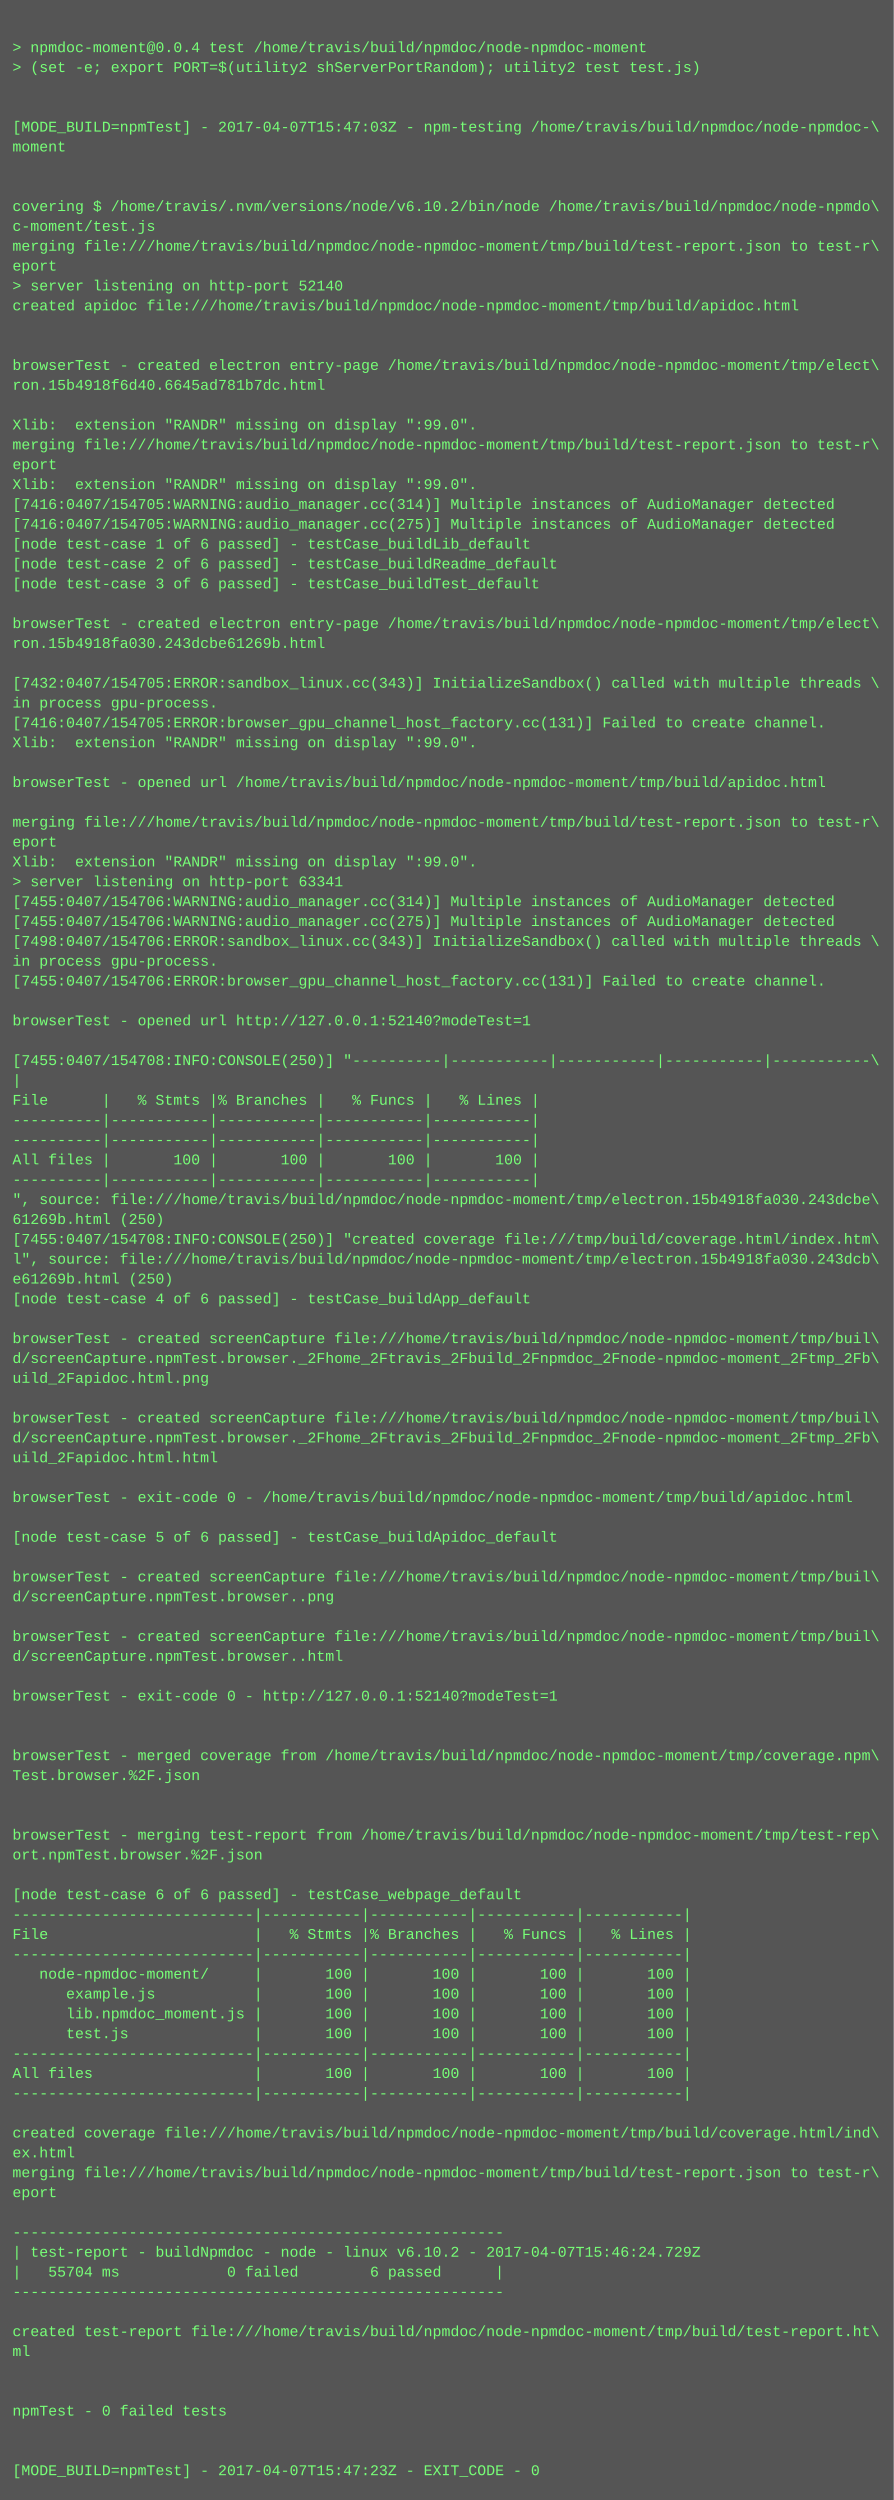
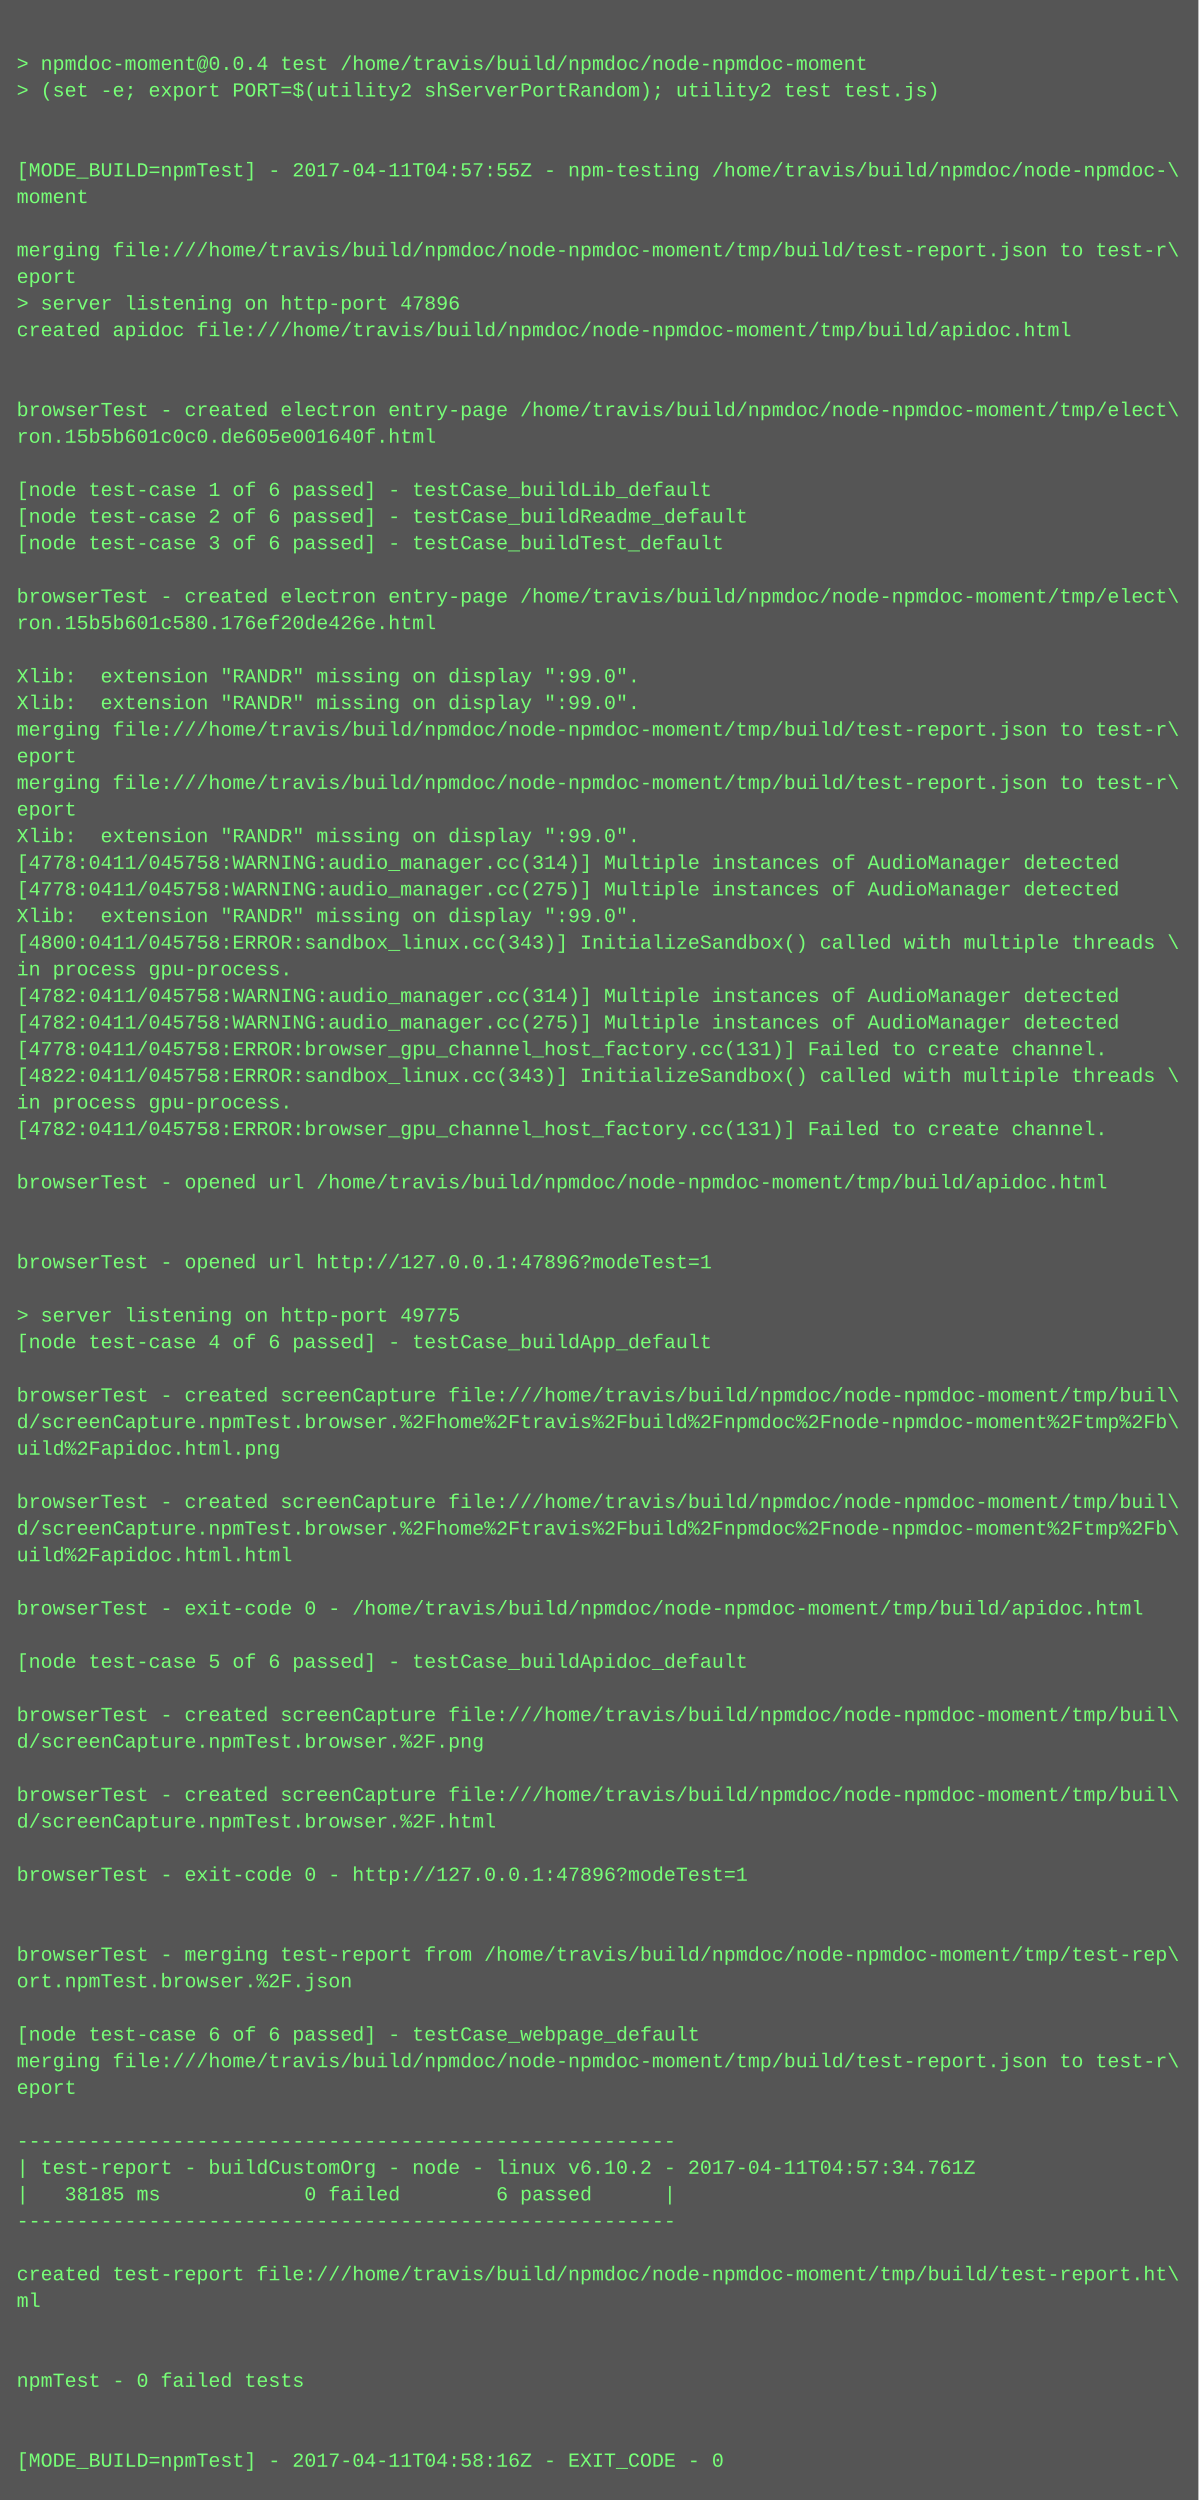
- <svg xmlns="http://www.w3.org/2000/svg" height="2014" width="720">
-   <rect height="2014" fill="#555" width="720" />
+ <svg xmlns="http://www.w3.org/2000/svg" height="1502" width="720">
+   <rect height="1502" fill="#555" width="720" />
  <text fill="#7f7" font-family="Courier New" font-size="12" xml:space="preserve">
    <tspan x="10" y="26" />
    <tspan x="10" y="42">&gt; npmdoc-moment@0.0.4 test /home/travis/build/npmdoc/node-npmdoc-moment</tspan>
    <tspan x="10" y="58">&gt; (set -e; export PORT=$(utility2 shServerPortRandom); utility2 test test.js)</tspan>
    <tspan x="10" y="74" />
    <tspan x="10" y="90" />
-     <tspan x="10" y="106">[MODE_BUILD=npmTest] - 2017-04-07T15:47:03Z - npm-testing /home/travis/build/npmdoc/node-npmdoc-\</tspan>
+     <tspan x="10" y="106">[MODE_BUILD=npmTest] - 2017-04-11T04:57:55Z - npm-testing /home/travis/build/npmdoc/node-npmdoc-\</tspan>
    <tspan x="10" y="122">moment</tspan>
    <tspan x="10" y="138" />
-     <tspan x="10" y="154" />
-     <tspan x="10" y="170">covering $ /home/travis/.nvm/versions/node/v6.10.2/bin/node /home/travis/build/npmdoc/node-npmdo\</tspan>
-     <tspan x="10" y="186">c-moment/test.js</tspan>
-     <tspan x="10" y="202">merging file:///home/travis/build/npmdoc/node-npmdoc-moment/tmp/build/test-report.json to test-r\</tspan>
-     <tspan x="10" y="218">eport</tspan>
-     <tspan x="10" y="234">&gt; server listening on http-port 52140</tspan>
-     <tspan x="10" y="250">created apidoc file:///home/travis/build/npmdoc/node-npmdoc-moment/tmp/build/apidoc.html</tspan>
-     <tspan x="10" y="266" />
+     <tspan x="10" y="154">merging file:///home/travis/build/npmdoc/node-npmdoc-moment/tmp/build/test-report.json to test-r\</tspan>
+     <tspan x="10" y="170">eport</tspan>
+     <tspan x="10" y="186">&gt; server listening on http-port 47896</tspan>
+     <tspan x="10" y="202">created apidoc file:///home/travis/build/npmdoc/node-npmdoc-moment/tmp/build/apidoc.html</tspan>
+     <tspan x="10" y="218" />
+     <tspan x="10" y="234" />
+     <tspan x="10" y="250">browserTest - created electron entry-page /home/travis/build/npmdoc/node-npmdoc-moment/tmp/elect\</tspan>
+     <tspan x="10" y="266">ron.15b5b601c0c0.de605e001640f.html</tspan>
    <tspan x="10" y="282" />
-     <tspan x="10" y="298">browserTest - created electron entry-page /home/travis/build/npmdoc/node-npmdoc-moment/tmp/elect\</tspan>
-     <tspan x="10" y="314">ron.15b4918f6d40.6645ad781b7dc.html</tspan>
-     <tspan x="10" y="330" />
-     <tspan x="10" y="346">Xlib:  extension "RANDR" missing on display ":99.0".</tspan>
-     <tspan x="10" y="362">merging file:///home/travis/build/npmdoc/node-npmdoc-moment/tmp/build/test-report.json to test-r\</tspan>
-     <tspan x="10" y="378">eport</tspan>
-     <tspan x="10" y="394">Xlib:  extension "RANDR" missing on display ":99.0".</tspan>
-     <tspan x="10" y="410">[7416:0407/154705:WARNING:audio_manager.cc(314)] Multiple instances of AudioManager detected</tspan>
-     <tspan x="10" y="426">[7416:0407/154705:WARNING:audio_manager.cc(275)] Multiple instances of AudioManager detected</tspan>
-     <tspan x="10" y="442">[node test-case 1 of 6 passed] - testCase_buildLib_default</tspan>
-     <tspan x="10" y="458">[node test-case 2 of 6 passed] - testCase_buildReadme_default</tspan>
-     <tspan x="10" y="474">[node test-case 3 of 6 passed] - testCase_buildTest_default</tspan>
-     <tspan x="10" y="490" />
-     <tspan x="10" y="506">browserTest - created electron entry-page /home/travis/build/npmdoc/node-npmdoc-moment/tmp/elect\</tspan>
-     <tspan x="10" y="522">ron.15b4918fa030.243dcbe61269b.html</tspan>
-     <tspan x="10" y="538" />
-     <tspan x="10" y="554">[7432:0407/154705:ERROR:sandbox_linux.cc(343)] InitializeSandbox() called with multiple threads \</tspan>
-     <tspan x="10" y="570">in process gpu-process. </tspan>
-     <tspan x="10" y="586">[7416:0407/154705:ERROR:browser_gpu_channel_host_factory.cc(131)] Failed to create channel.</tspan>
-     <tspan x="10" y="602">Xlib:  extension "RANDR" missing on display ":99.0".</tspan>
-     <tspan x="10" y="618" />
-     <tspan x="10" y="634">browserTest - opened url /home/travis/build/npmdoc/node-npmdoc-moment/tmp/build/apidoc.html</tspan>
-     <tspan x="10" y="650" />
-     <tspan x="10" y="666">merging file:///home/travis/build/npmdoc/node-npmdoc-moment/tmp/build/test-report.json to test-r\</tspan>
-     <tspan x="10" y="682">eport</tspan>
-     <tspan x="10" y="698">Xlib:  extension "RANDR" missing on display ":99.0".</tspan>
-     <tspan x="10" y="714">&gt; server listening on http-port 63341</tspan>
-     <tspan x="10" y="730">[7455:0407/154706:WARNING:audio_manager.cc(314)] Multiple instances of AudioManager detected</tspan>
-     <tspan x="10" y="746">[7455:0407/154706:WARNING:audio_manager.cc(275)] Multiple instances of AudioManager detected</tspan>
-     <tspan x="10" y="762">[7498:0407/154706:ERROR:sandbox_linux.cc(343)] InitializeSandbox() called with multiple threads \</tspan>
-     <tspan x="10" y="778">in process gpu-process. </tspan>
-     <tspan x="10" y="794">[7455:0407/154706:ERROR:browser_gpu_channel_host_factory.cc(131)] Failed to create channel.</tspan>
-     <tspan x="10" y="810" />
-     <tspan x="10" y="826">browserTest - opened url http://127.0.0.1:52140?modeTest=1</tspan>
-     <tspan x="10" y="842" />
-     <tspan x="10" y="858">[7455:0407/154708:INFO:CONSOLE(250)] "----------|-----------|-----------|-----------|-----------\</tspan>
-     <tspan x="10" y="874">|</tspan>
-     <tspan x="10" y="890">File      |   % Stmts |% Branches |   % Funcs |   % Lines |</tspan>
-     <tspan x="10" y="906">----------|-----------|-----------|-----------|-----------|</tspan>
-     <tspan x="10" y="922">----------|-----------|-----------|-----------|-----------|</tspan>
-     <tspan x="10" y="938">All files |       100 |       100 |       100 |       100 |</tspan>
-     <tspan x="10" y="954">----------|-----------|-----------|-----------|-----------|</tspan>
-     <tspan x="10" y="970">", source: file:///home/travis/build/npmdoc/node-npmdoc-moment/tmp/electron.15b4918fa030.243dcbe\</tspan>
-     <tspan x="10" y="986">61269b.html (250)</tspan>
-     <tspan x="10" y="1002">[7455:0407/154708:INFO:CONSOLE(250)] "created coverage file:///tmp/build/coverage.html/index.htm\</tspan>
-     <tspan x="10" y="1018">l", source: file:///home/travis/build/npmdoc/node-npmdoc-moment/tmp/electron.15b4918fa030.243dcb\</tspan>
-     <tspan x="10" y="1034">e61269b.html (250)</tspan>
-     <tspan x="10" y="1050">[node test-case 4 of 6 passed] - testCase_buildApp_default</tspan>
+     <tspan x="10" y="298">[node test-case 1 of 6 passed] - testCase_buildLib_default</tspan>
+     <tspan x="10" y="314">[node test-case 2 of 6 passed] - testCase_buildReadme_default</tspan>
+     <tspan x="10" y="330">[node test-case 3 of 6 passed] - testCase_buildTest_default</tspan>
+     <tspan x="10" y="346" />
+     <tspan x="10" y="362">browserTest - created electron entry-page /home/travis/build/npmdoc/node-npmdoc-moment/tmp/elect\</tspan>
+     <tspan x="10" y="378">ron.15b5b601c580.176ef20de426e.html</tspan>
+     <tspan x="10" y="394" />
+     <tspan x="10" y="410">Xlib:  extension "RANDR" missing on display ":99.0".</tspan>
+     <tspan x="10" y="426">Xlib:  extension "RANDR" missing on display ":99.0".</tspan>
+     <tspan x="10" y="442">merging file:///home/travis/build/npmdoc/node-npmdoc-moment/tmp/build/test-report.json to test-r\</tspan>
+     <tspan x="10" y="458">eport</tspan>
+     <tspan x="10" y="474">merging file:///home/travis/build/npmdoc/node-npmdoc-moment/tmp/build/test-report.json to test-r\</tspan>
+     <tspan x="10" y="490">eport</tspan>
+     <tspan x="10" y="506">Xlib:  extension "RANDR" missing on display ":99.0".</tspan>
+     <tspan x="10" y="522">[4778:0411/045758:WARNING:audio_manager.cc(314)] Multiple instances of AudioManager detected</tspan>
+     <tspan x="10" y="538">[4778:0411/045758:WARNING:audio_manager.cc(275)] Multiple instances of AudioManager detected</tspan>
+     <tspan x="10" y="554">Xlib:  extension "RANDR" missing on display ":99.0".</tspan>
+     <tspan x="10" y="570">[4800:0411/045758:ERROR:sandbox_linux.cc(343)] InitializeSandbox() called with multiple threads \</tspan>
+     <tspan x="10" y="586">in process gpu-process. </tspan>
+     <tspan x="10" y="602">[4782:0411/045758:WARNING:audio_manager.cc(314)] Multiple instances of AudioManager detected</tspan>
+     <tspan x="10" y="618">[4782:0411/045758:WARNING:audio_manager.cc(275)] Multiple instances of AudioManager detected</tspan>
+     <tspan x="10" y="634">[4778:0411/045758:ERROR:browser_gpu_channel_host_factory.cc(131)] Failed to create channel.</tspan>
+     <tspan x="10" y="650">[4822:0411/045758:ERROR:sandbox_linux.cc(343)] InitializeSandbox() called with multiple threads \</tspan>
+     <tspan x="10" y="666">in process gpu-process. </tspan>
+     <tspan x="10" y="682">[4782:0411/045758:ERROR:browser_gpu_channel_host_factory.cc(131)] Failed to create channel.</tspan>
+     <tspan x="10" y="698" />
+     <tspan x="10" y="714">browserTest - opened url /home/travis/build/npmdoc/node-npmdoc-moment/tmp/build/apidoc.html</tspan>
+     <tspan x="10" y="730" />
+     <tspan x="10" y="746" />
+     <tspan x="10" y="762">browserTest - opened url http://127.0.0.1:47896?modeTest=1</tspan>
+     <tspan x="10" y="778" />
+     <tspan x="10" y="794">&gt; server listening on http-port 49775</tspan>
+     <tspan x="10" y="810">[node test-case 4 of 6 passed] - testCase_buildApp_default</tspan>
+     <tspan x="10" y="826" />
+     <tspan x="10" y="842">browserTest - created screenCapture file:///home/travis/build/npmdoc/node-npmdoc-moment/tmp/buil\</tspan>
+     <tspan x="10" y="858">d/screenCapture.npmTest.browser.%2Fhome%2Ftravis%2Fbuild%2Fnpmdoc%2Fnode-npmdoc-moment%2Ftmp%2Fb\</tspan>
+     <tspan x="10" y="874">uild%2Fapidoc.html.png</tspan>
+     <tspan x="10" y="890" />
+     <tspan x="10" y="906">browserTest - created screenCapture file:///home/travis/build/npmdoc/node-npmdoc-moment/tmp/buil\</tspan>
+     <tspan x="10" y="922">d/screenCapture.npmTest.browser.%2Fhome%2Ftravis%2Fbuild%2Fnpmdoc%2Fnode-npmdoc-moment%2Ftmp%2Fb\</tspan>
+     <tspan x="10" y="938">uild%2Fapidoc.html.html</tspan>
+     <tspan x="10" y="954" />
+     <tspan x="10" y="970">browserTest - exit-code 0 - /home/travis/build/npmdoc/node-npmdoc-moment/tmp/build/apidoc.html</tspan>
+     <tspan x="10" y="986" />
+     <tspan x="10" y="1002">[node test-case 5 of 6 passed] - testCase_buildApidoc_default</tspan>
+     <tspan x="10" y="1018" />
+     <tspan x="10" y="1034">browserTest - created screenCapture file:///home/travis/build/npmdoc/node-npmdoc-moment/tmp/buil\</tspan>
+     <tspan x="10" y="1050">d/screenCapture.npmTest.browser.%2F.png</tspan>
    <tspan x="10" y="1066" />
    <tspan x="10" y="1082">browserTest - created screenCapture file:///home/travis/build/npmdoc/node-npmdoc-moment/tmp/buil\</tspan>
-     <tspan x="10" y="1098">d/screenCapture.npmTest.browser._2Fhome_2Ftravis_2Fbuild_2Fnpmdoc_2Fnode-npmdoc-moment_2Ftmp_2Fb\</tspan>
-     <tspan x="10" y="1114">uild_2Fapidoc.html.png</tspan>
-     <tspan x="10" y="1130" />
-     <tspan x="10" y="1146">browserTest - created screenCapture file:///home/travis/build/npmdoc/node-npmdoc-moment/tmp/buil\</tspan>
-     <tspan x="10" y="1162">d/screenCapture.npmTest.browser._2Fhome_2Ftravis_2Fbuild_2Fnpmdoc_2Fnode-npmdoc-moment_2Ftmp_2Fb\</tspan>
-     <tspan x="10" y="1178">uild_2Fapidoc.html.html</tspan>
-     <tspan x="10" y="1194" />
-     <tspan x="10" y="1210">browserTest - exit-code 0 - /home/travis/build/npmdoc/node-npmdoc-moment/tmp/build/apidoc.html</tspan>
-     <tspan x="10" y="1226" />
-     <tspan x="10" y="1242">[node test-case 5 of 6 passed] - testCase_buildApidoc_default</tspan>
-     <tspan x="10" y="1258" />
-     <tspan x="10" y="1274">browserTest - created screenCapture file:///home/travis/build/npmdoc/node-npmdoc-moment/tmp/buil\</tspan>
-     <tspan x="10" y="1290">d/screenCapture.npmTest.browser..png</tspan>
-     <tspan x="10" y="1306" />
-     <tspan x="10" y="1322">browserTest - created screenCapture file:///home/travis/build/npmdoc/node-npmdoc-moment/tmp/buil\</tspan>
-     <tspan x="10" y="1338">d/screenCapture.npmTest.browser..html</tspan>
+     <tspan x="10" y="1098">d/screenCapture.npmTest.browser.%2F.html</tspan>
+     <tspan x="10" y="1114" />
+     <tspan x="10" y="1130">browserTest - exit-code 0 - http://127.0.0.1:47896?modeTest=1</tspan>
+     <tspan x="10" y="1146" />
+     <tspan x="10" y="1162" />
+     <tspan x="10" y="1178">browserTest - merging test-report from /home/travis/build/npmdoc/node-npmdoc-moment/tmp/test-rep\</tspan>
+     <tspan x="10" y="1194">ort.npmTest.browser.%2F.json</tspan>
+     <tspan x="10" y="1210" />
+     <tspan x="10" y="1226">[node test-case 6 of 6 passed] - testCase_webpage_default</tspan>
+     <tspan x="10" y="1242">merging file:///home/travis/build/npmdoc/node-npmdoc-moment/tmp/build/test-report.json to test-r\</tspan>
+     <tspan x="10" y="1258">eport</tspan>
+     <tspan x="10" y="1274" />
+     <tspan x="10" y="1290">-------------------------------------------------------</tspan>
+     <tspan x="10" y="1306">| test-report - buildCustomOrg - node - linux v6.10.2 - 2017-04-11T04:57:34.761Z</tspan>
+     <tspan x="10" y="1322">|   38185 ms            0 failed        6 passed      |</tspan>
+     <tspan x="10" y="1338">-------------------------------------------------------</tspan>
    <tspan x="10" y="1354" />
-     <tspan x="10" y="1370">browserTest - exit-code 0 - http://127.0.0.1:52140?modeTest=1</tspan>
-     <tspan x="10" y="1386" />
+     <tspan x="10" y="1370">created test-report file:///home/travis/build/npmdoc/node-npmdoc-moment/tmp/build/test-report.ht\</tspan>
+     <tspan x="10" y="1386">ml</tspan>
    <tspan x="10" y="1402" />
-     <tspan x="10" y="1418">browserTest - merged coverage from /home/travis/build/npmdoc/node-npmdoc-moment/tmp/coverage.npm\</tspan>
-     <tspan x="10" y="1434">Test.browser.%2F.json</tspan>
+     <tspan x="10" y="1418" />
+     <tspan x="10" y="1434">npmTest - 0 failed tests</tspan>
    <tspan x="10" y="1450" />
    <tspan x="10" y="1466" />
-     <tspan x="10" y="1482">browserTest - merging test-report from /home/travis/build/npmdoc/node-npmdoc-moment/tmp/test-rep\</tspan>
-     <tspan x="10" y="1498">ort.npmTest.browser.%2F.json</tspan>
-     <tspan x="10" y="1514" />
-     <tspan x="10" y="1530">[node test-case 6 of 6 passed] - testCase_webpage_default</tspan>
-     <tspan x="10" y="1546">---------------------------|-----------|-----------|-----------|-----------|</tspan>
-     <tspan x="10" y="1562">File                       |   % Stmts |% Branches |   % Funcs |   % Lines |</tspan>
-     <tspan x="10" y="1578">---------------------------|-----------|-----------|-----------|-----------|</tspan>
-     <tspan x="10" y="1594">   node-npmdoc-moment/     |       100 |       100 |       100 |       100 |</tspan>
-     <tspan x="10" y="1610">      example.js           |       100 |       100 |       100 |       100 |</tspan>
-     <tspan x="10" y="1626">      lib.npmdoc_moment.js |       100 |       100 |       100 |       100 |</tspan>
-     <tspan x="10" y="1642">      test.js              |       100 |       100 |       100 |       100 |</tspan>
-     <tspan x="10" y="1658">---------------------------|-----------|-----------|-----------|-----------|</tspan>
-     <tspan x="10" y="1674">All files                  |       100 |       100 |       100 |       100 |</tspan>
-     <tspan x="10" y="1690">---------------------------|-----------|-----------|-----------|-----------|</tspan>
-     <tspan x="10" y="1706" />
-     <tspan x="10" y="1722">created coverage file:///home/travis/build/npmdoc/node-npmdoc-moment/tmp/build/coverage.html/ind\</tspan>
-     <tspan x="10" y="1738">ex.html</tspan>
-     <tspan x="10" y="1754">merging file:///home/travis/build/npmdoc/node-npmdoc-moment/tmp/build/test-report.json to test-r\</tspan>
-     <tspan x="10" y="1770">eport</tspan>
-     <tspan x="10" y="1786" />
-     <tspan x="10" y="1802">-------------------------------------------------------</tspan>
-     <tspan x="10" y="1818">| test-report - buildNpmdoc - node - linux v6.10.2 - 2017-04-07T15:46:24.729Z</tspan>
-     <tspan x="10" y="1834">|   55704 ms            0 failed        6 passed      |</tspan>
-     <tspan x="10" y="1850">-------------------------------------------------------</tspan>
-     <tspan x="10" y="1866" />
-     <tspan x="10" y="1882">created test-report file:///home/travis/build/npmdoc/node-npmdoc-moment/tmp/build/test-report.ht\</tspan>
-     <tspan x="10" y="1898">ml</tspan>
-     <tspan x="10" y="1914" />
-     <tspan x="10" y="1930" />
-     <tspan x="10" y="1946">npmTest - 0 failed tests</tspan>
-     <tspan x="10" y="1962" />
-     <tspan x="10" y="1978" />
-     <tspan x="10" y="1994">[MODE_BUILD=npmTest] - 2017-04-07T15:47:23Z - EXIT_CODE - 0</tspan>
+     <tspan x="10" y="1482">[MODE_BUILD=npmTest] - 2017-04-11T04:58:16Z - EXIT_CODE - 0</tspan>
  </text>
</svg>
